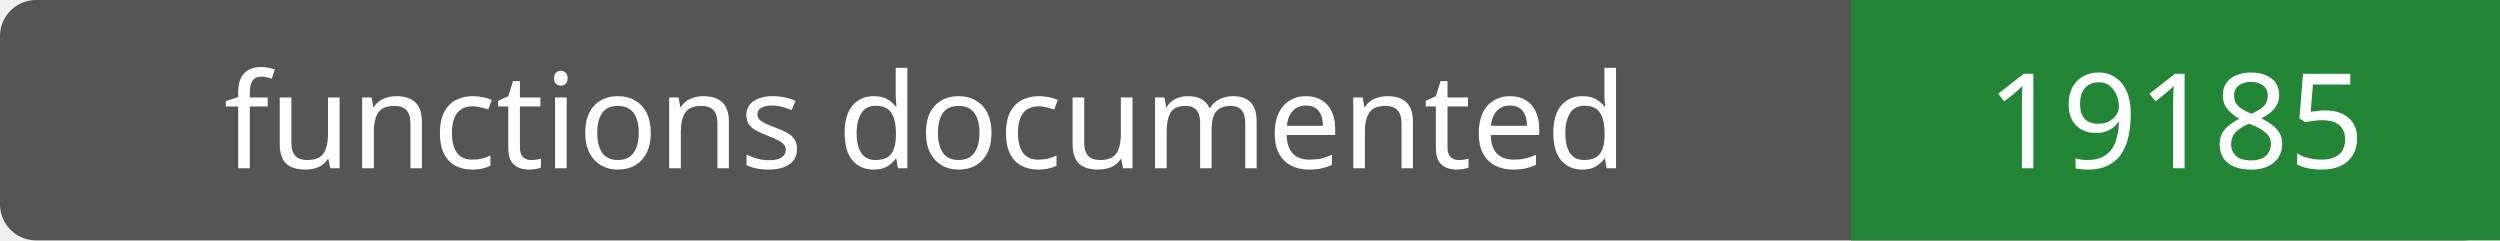
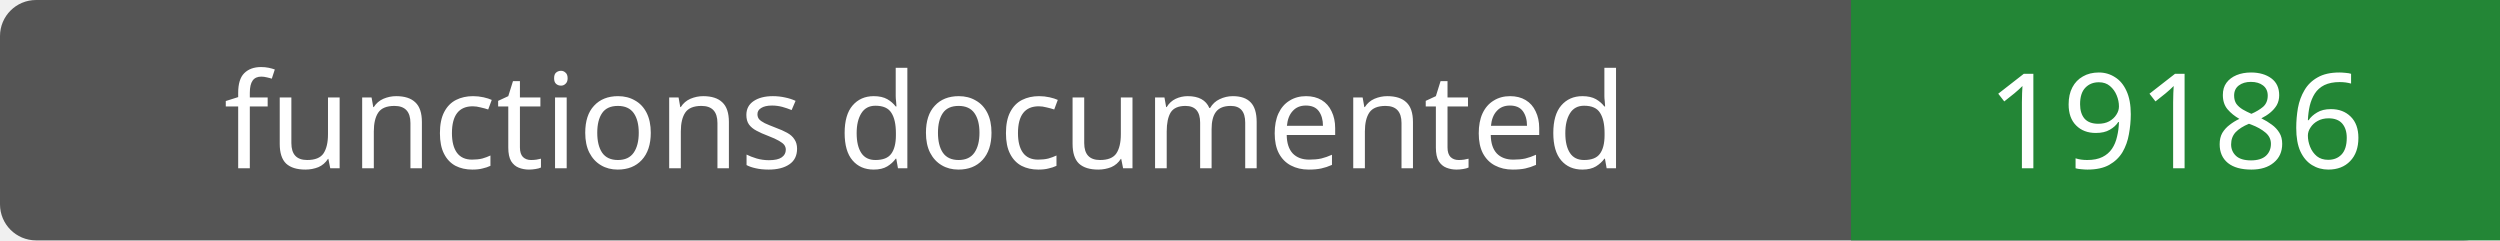
- <svg xmlns="http://www.w3.org/2000/svg" width="208" height="20" role="img" aria-label="functions documented: 19185">
+ <svg xmlns="http://www.w3.org/2000/svg" width="208" height="20" role="img" aria-label="functions documented: 19186">
  <rect width="208" height="20" rx="3" fill="#555" />
  <path fill="#238636" d="M154 0h54v20H154z" />
  <g fill="#fff" text-anchor="middle" font-family="Verdana,sans-serif" font-size="11">
    <text x="77.0" y="14">functions documented</text>
-     <text x="181.0" y="14">19185</text>
+     <text x="181.0" y="14">19186</text>
  </g>
</svg>
